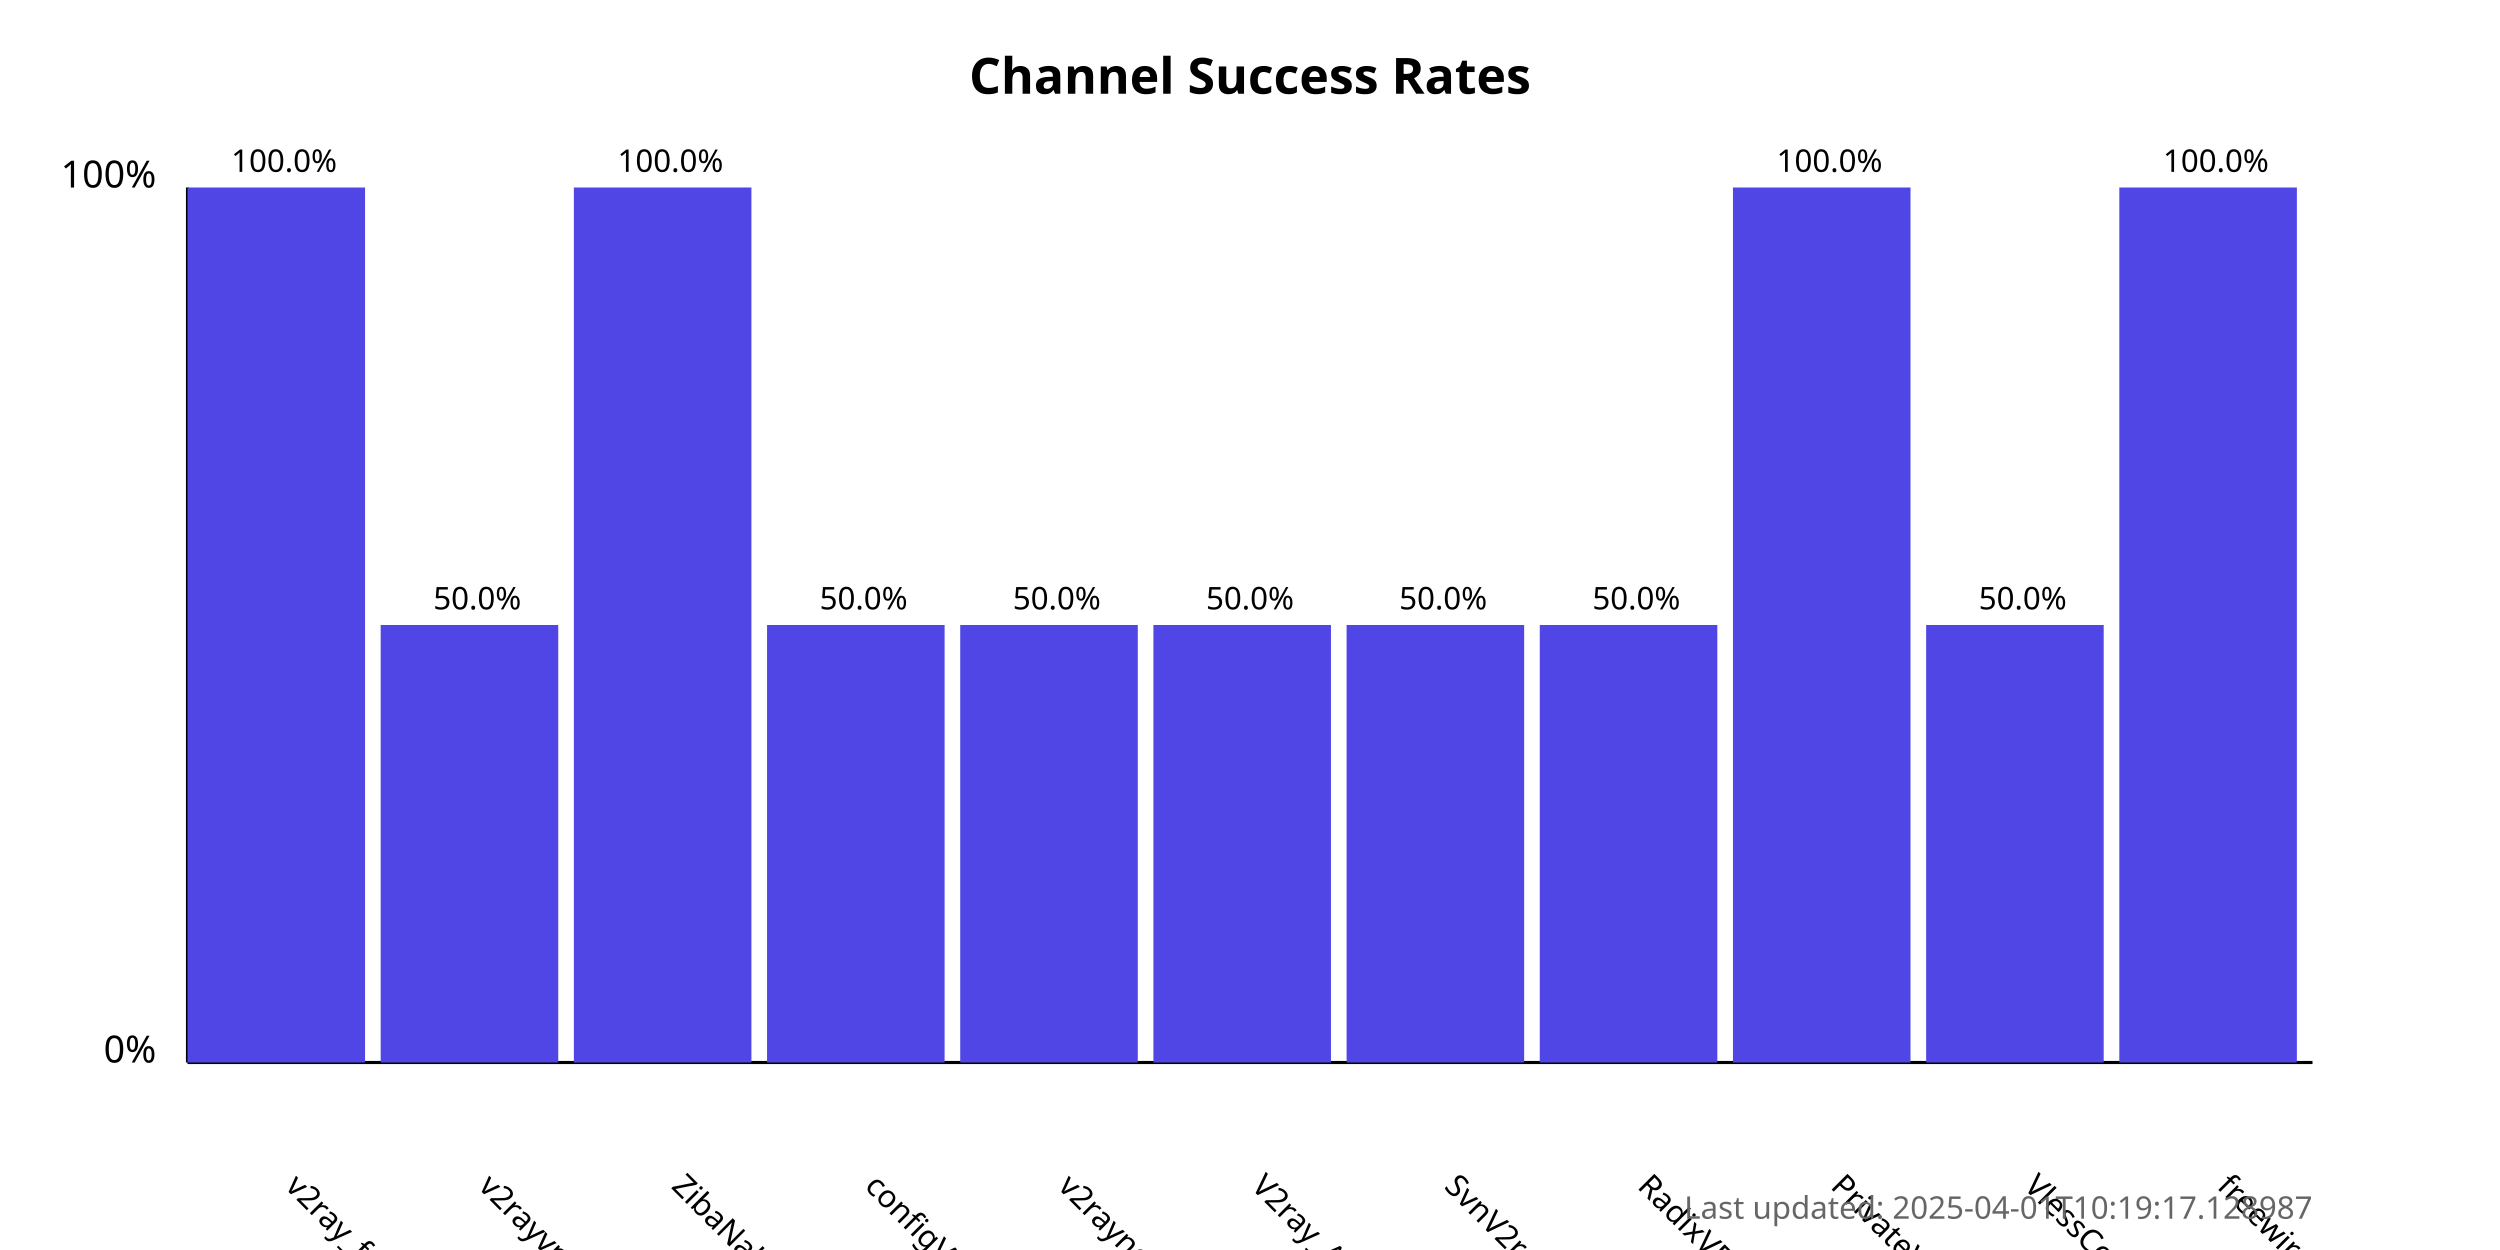
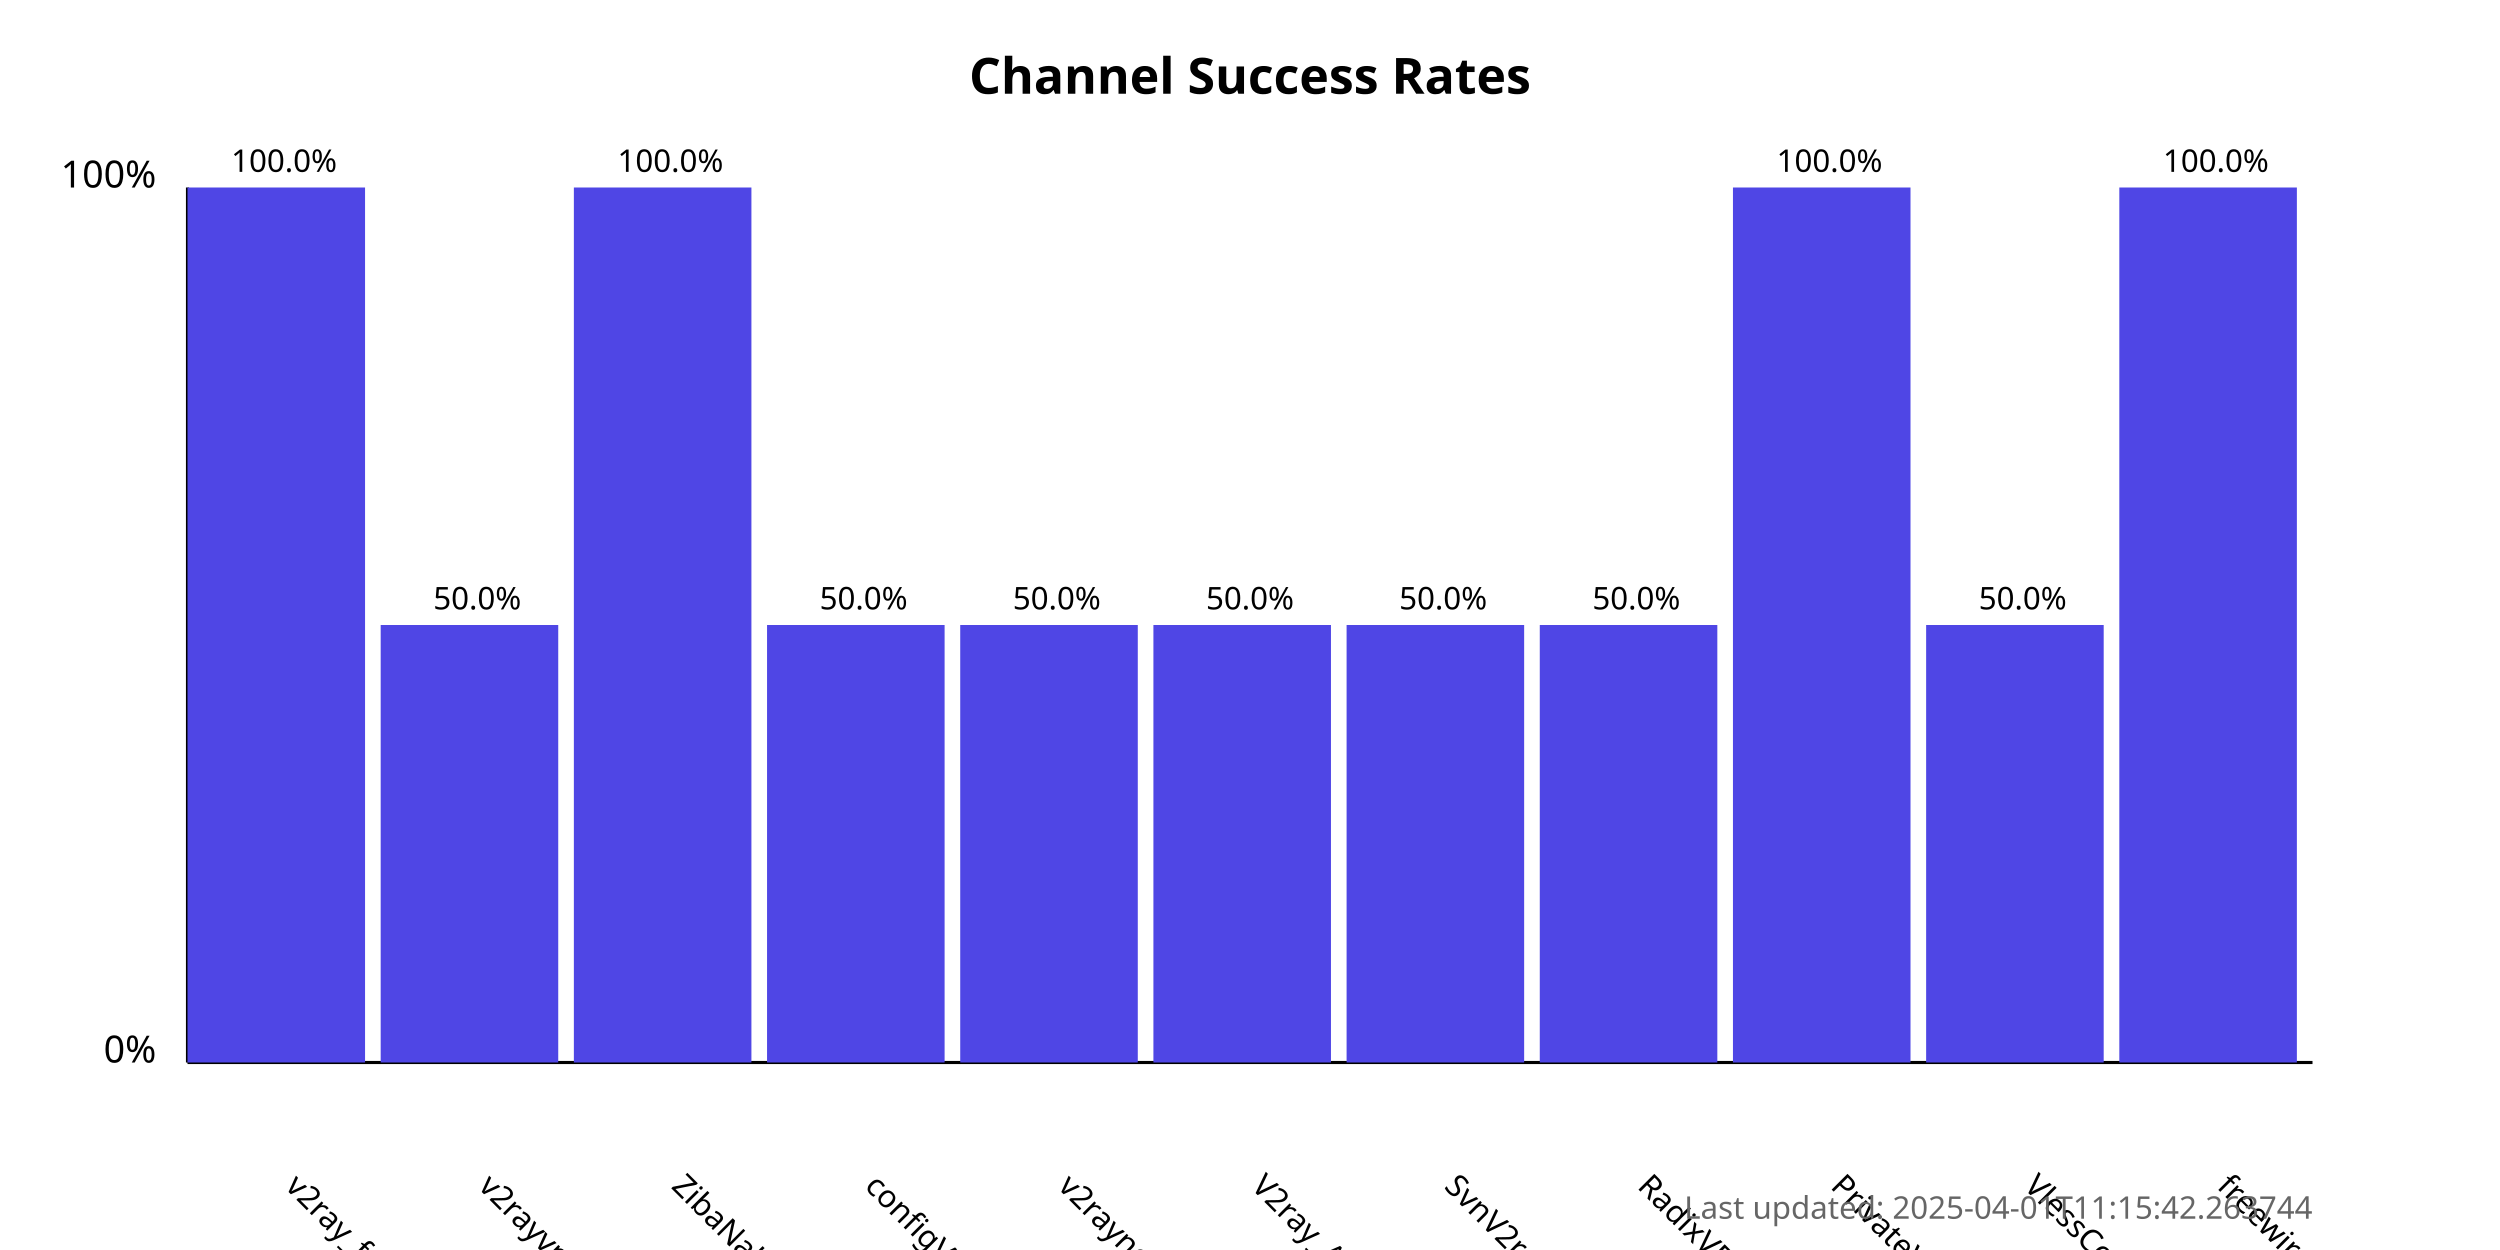
<svg xmlns="http://www.w3.org/2000/svg" width="800" height="400">
  <style>
            .chart-title { font: bold 16px sans-serif; }
            .axis-label { font: 12px sans-serif; }
            .tick-label { font: 10px sans-serif; }
            .bar { fill: #4f46e5; }
            .bar:hover { fill: #6366f1; }
            .timestamp { font: 10px sans-serif; fill: #666; }
        </style>
  <text x="400.0" y="30" text-anchor="middle" class="chart-title">
            Channel Success Rates
        </text>
  <line x1="60" y1="340" x2="60" y2="60" stroke="black" stroke-width="1" />
  <line x1="60" y1="340" x2="740" y2="340" stroke="black" stroke-width="1" />
  <text x="50" y="340" text-anchor="end" class="axis-label">0%</text>
  <text x="50" y="60" text-anchor="end" class="axis-label">100%</text>
  <g>
    <rect x="60" y="60.0" width="56.818" height="280.0" class="bar" />
    <text x="90.909" y="380" transform="rotate(45, 90.90909, 380)" text-anchor="start" class="tick-label">
                v2ray_free_conf
            </text>
    <text x="90.909" y="55.0" text-anchor="middle" class="tick-label">
                100.0%
            </text>
  </g>
  <g>
    <rect x="121.818" y="200.0" width="56.818" height="140.0" class="bar" />
    <text x="152.727" y="380" transform="rotate(45, 152.7273, 380)" text-anchor="start" class="tick-label">
                v2rayvpno
            </text>
    <text x="152.727" y="195.0" text-anchor="middle" class="tick-label">
                50.0%
            </text>
  </g>
  <g>
    <rect x="183.636" y="60.0" width="56.818" height="280.0" class="bar" />
    <text x="214.545" y="380" transform="rotate(45, 214.5455, 380)" text-anchor="start" class="tick-label">
                ZibaNabz
            </text>
    <text x="214.545" y="55.0" text-anchor="middle" class="tick-label">
                100.0%
            </text>
  </g>
  <g>
    <rect x="245.455" y="200.0" width="56.818" height="140.0" class="bar" />
    <text x="276.364" y="380" transform="rotate(45, 276.3636, 380)" text-anchor="start" class="tick-label">
                configV2rayForFree
            </text>
    <text x="276.364" y="195.0" text-anchor="middle" class="tick-label">
                50.0%
            </text>
  </g>
  <g>
    <rect x="307.273" y="200.0" width="56.818" height="140.0" class="bar" />
    <text x="338.182" y="380" transform="rotate(45, 338.1818, 380)" text-anchor="start" class="tick-label">
                v2rayngvpn
            </text>
    <text x="338.182" y="195.0" text-anchor="middle" class="tick-label">
                50.0%
            </text>
  </g>
  <g>
    <rect x="369.091" y="200.0" width="56.818" height="140.0" class="bar" />
    <text x="400.0" y="380" transform="rotate(45, 400.0, 380)" text-anchor="start" class="tick-label">
                V2ray_Alpha
            </text>
    <text x="400.0" y="195.0" text-anchor="middle" class="tick-label">
                50.0%
            </text>
  </g>
  <g>
    <rect x="430.909" y="200.0" width="56.818" height="140.0" class="bar" />
    <text x="461.818" y="380" transform="rotate(45, 461.8182, 380)" text-anchor="start" class="tick-label">
                SvnV2ray
            </text>
    <text x="461.818" y="195.0" text-anchor="middle" class="tick-label">
                50.0%
            </text>
  </g>
  <g>
    <rect x="492.727" y="200.0" width="56.818" height="140.0" class="bar" />
    <text x="523.636" y="380" transform="rotate(45, 523.6364, 380)" text-anchor="start" class="tick-label">
                RadixVPN
            </text>
    <text x="523.636" y="195.0" text-anchor="middle" class="tick-label">
                50.0%
            </text>
  </g>
  <g>
    <rect x="554.545" y="60.0" width="56.818" height="280.0" class="bar" />
    <text x="585.455" y="380" transform="rotate(45, 585.4545, 380)" text-anchor="start" class="tick-label">
                PrivateVPNs
            </text>
    <text x="585.455" y="55.0" text-anchor="middle" class="tick-label">
                100.0%
            </text>
  </g>
  <g>
    <rect x="616.364" y="200.0" width="56.818" height="140.0" class="bar" />
    <text x="647.273" y="380" transform="rotate(45, 647.2727, 380)" text-anchor="start" class="tick-label">
                VlessConfig
            </text>
    <text x="647.273" y="195.0" text-anchor="middle" class="tick-label">
                50.0%
            </text>
  </g>
  <g>
    <rect x="678.182" y="60.0" width="56.818" height="280.0" class="bar" />
    <text x="709.091" y="380" transform="rotate(45, 709.0909, 380)" text-anchor="start" class="tick-label">
                freewireguard
            </text>
    <text x="709.091" y="55.0" text-anchor="middle" class="tick-label">
                100.0%
            </text>
  </g>
  <text x="740" y="390" text-anchor="end" class="timestamp">
-             Last updated: 2025-04-01T10:19:17.128987
+             Last updated: 2025-04-01T11:15:42.263744
        </text>
</svg>
